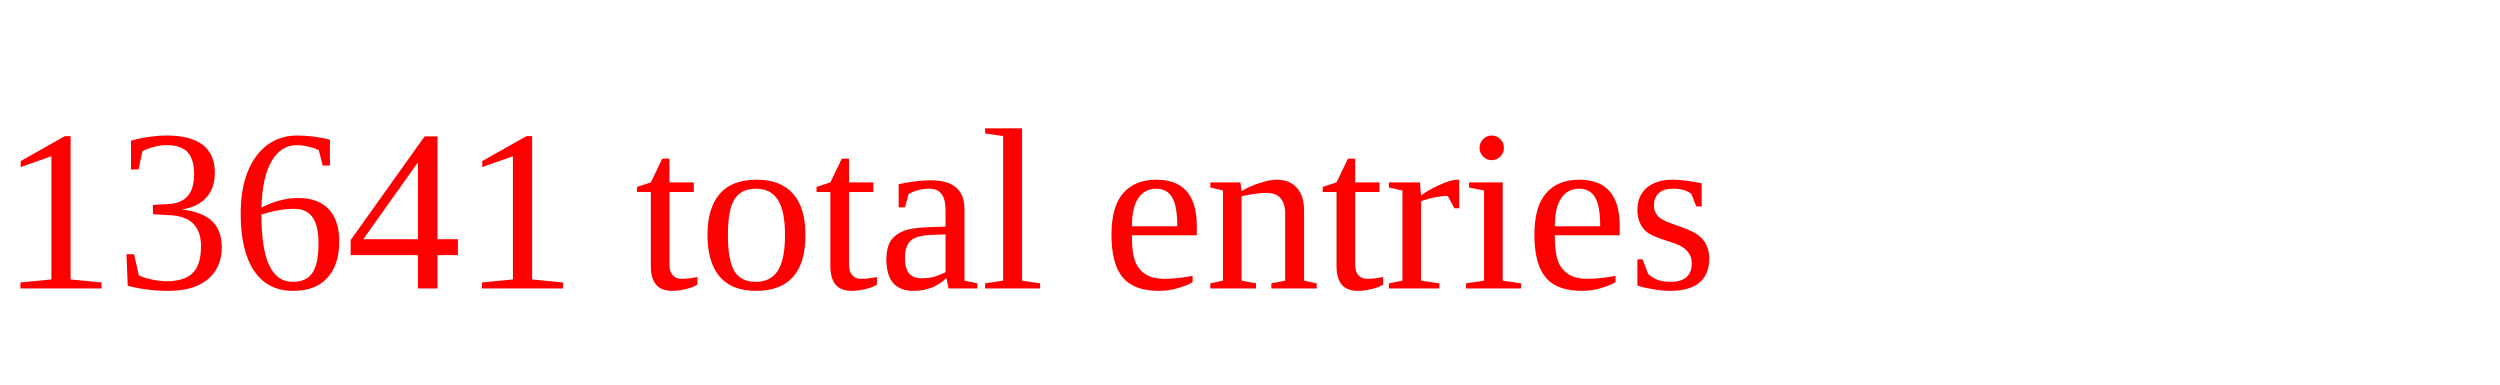
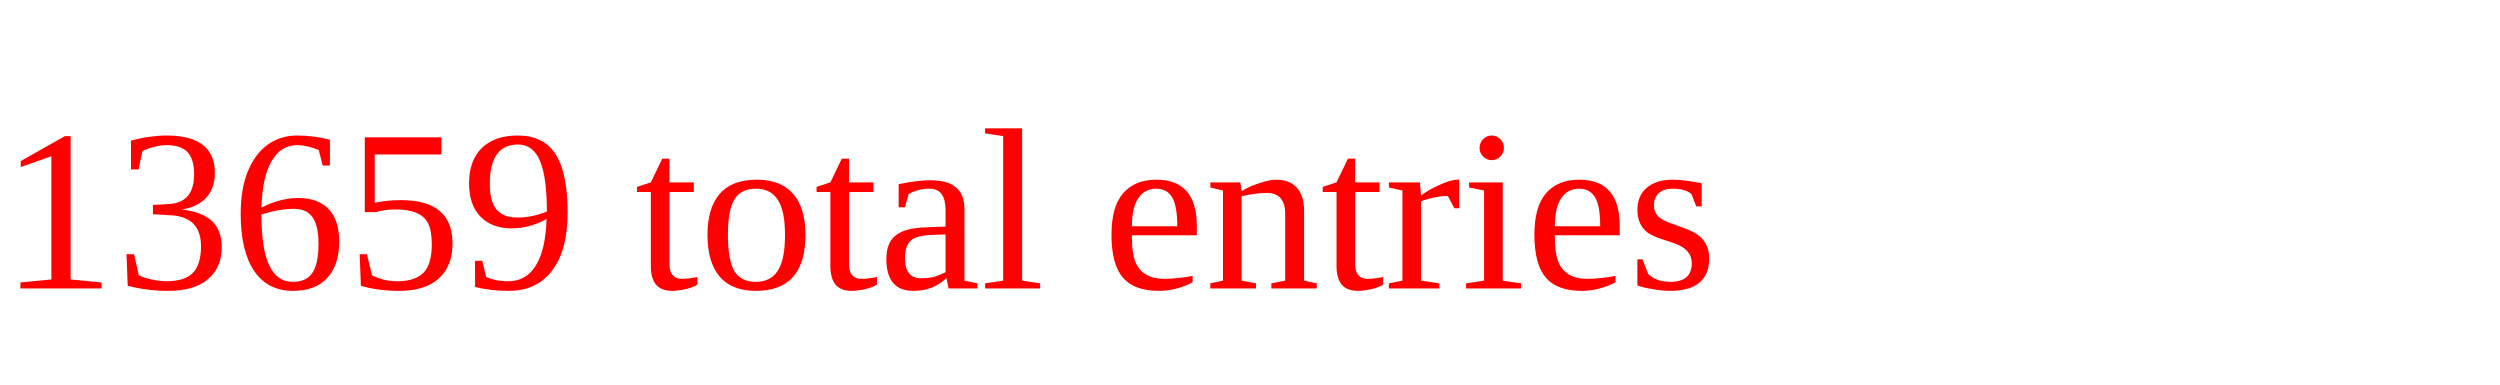
<svg xmlns="http://www.w3.org/2000/svg" height="20" width="130" version="1.1">
-   <text x="0" y="15" fill="red">13641 total entries</text>
+   <text x="0" y="15" fill="red">13659 total entries</text>
</svg>
